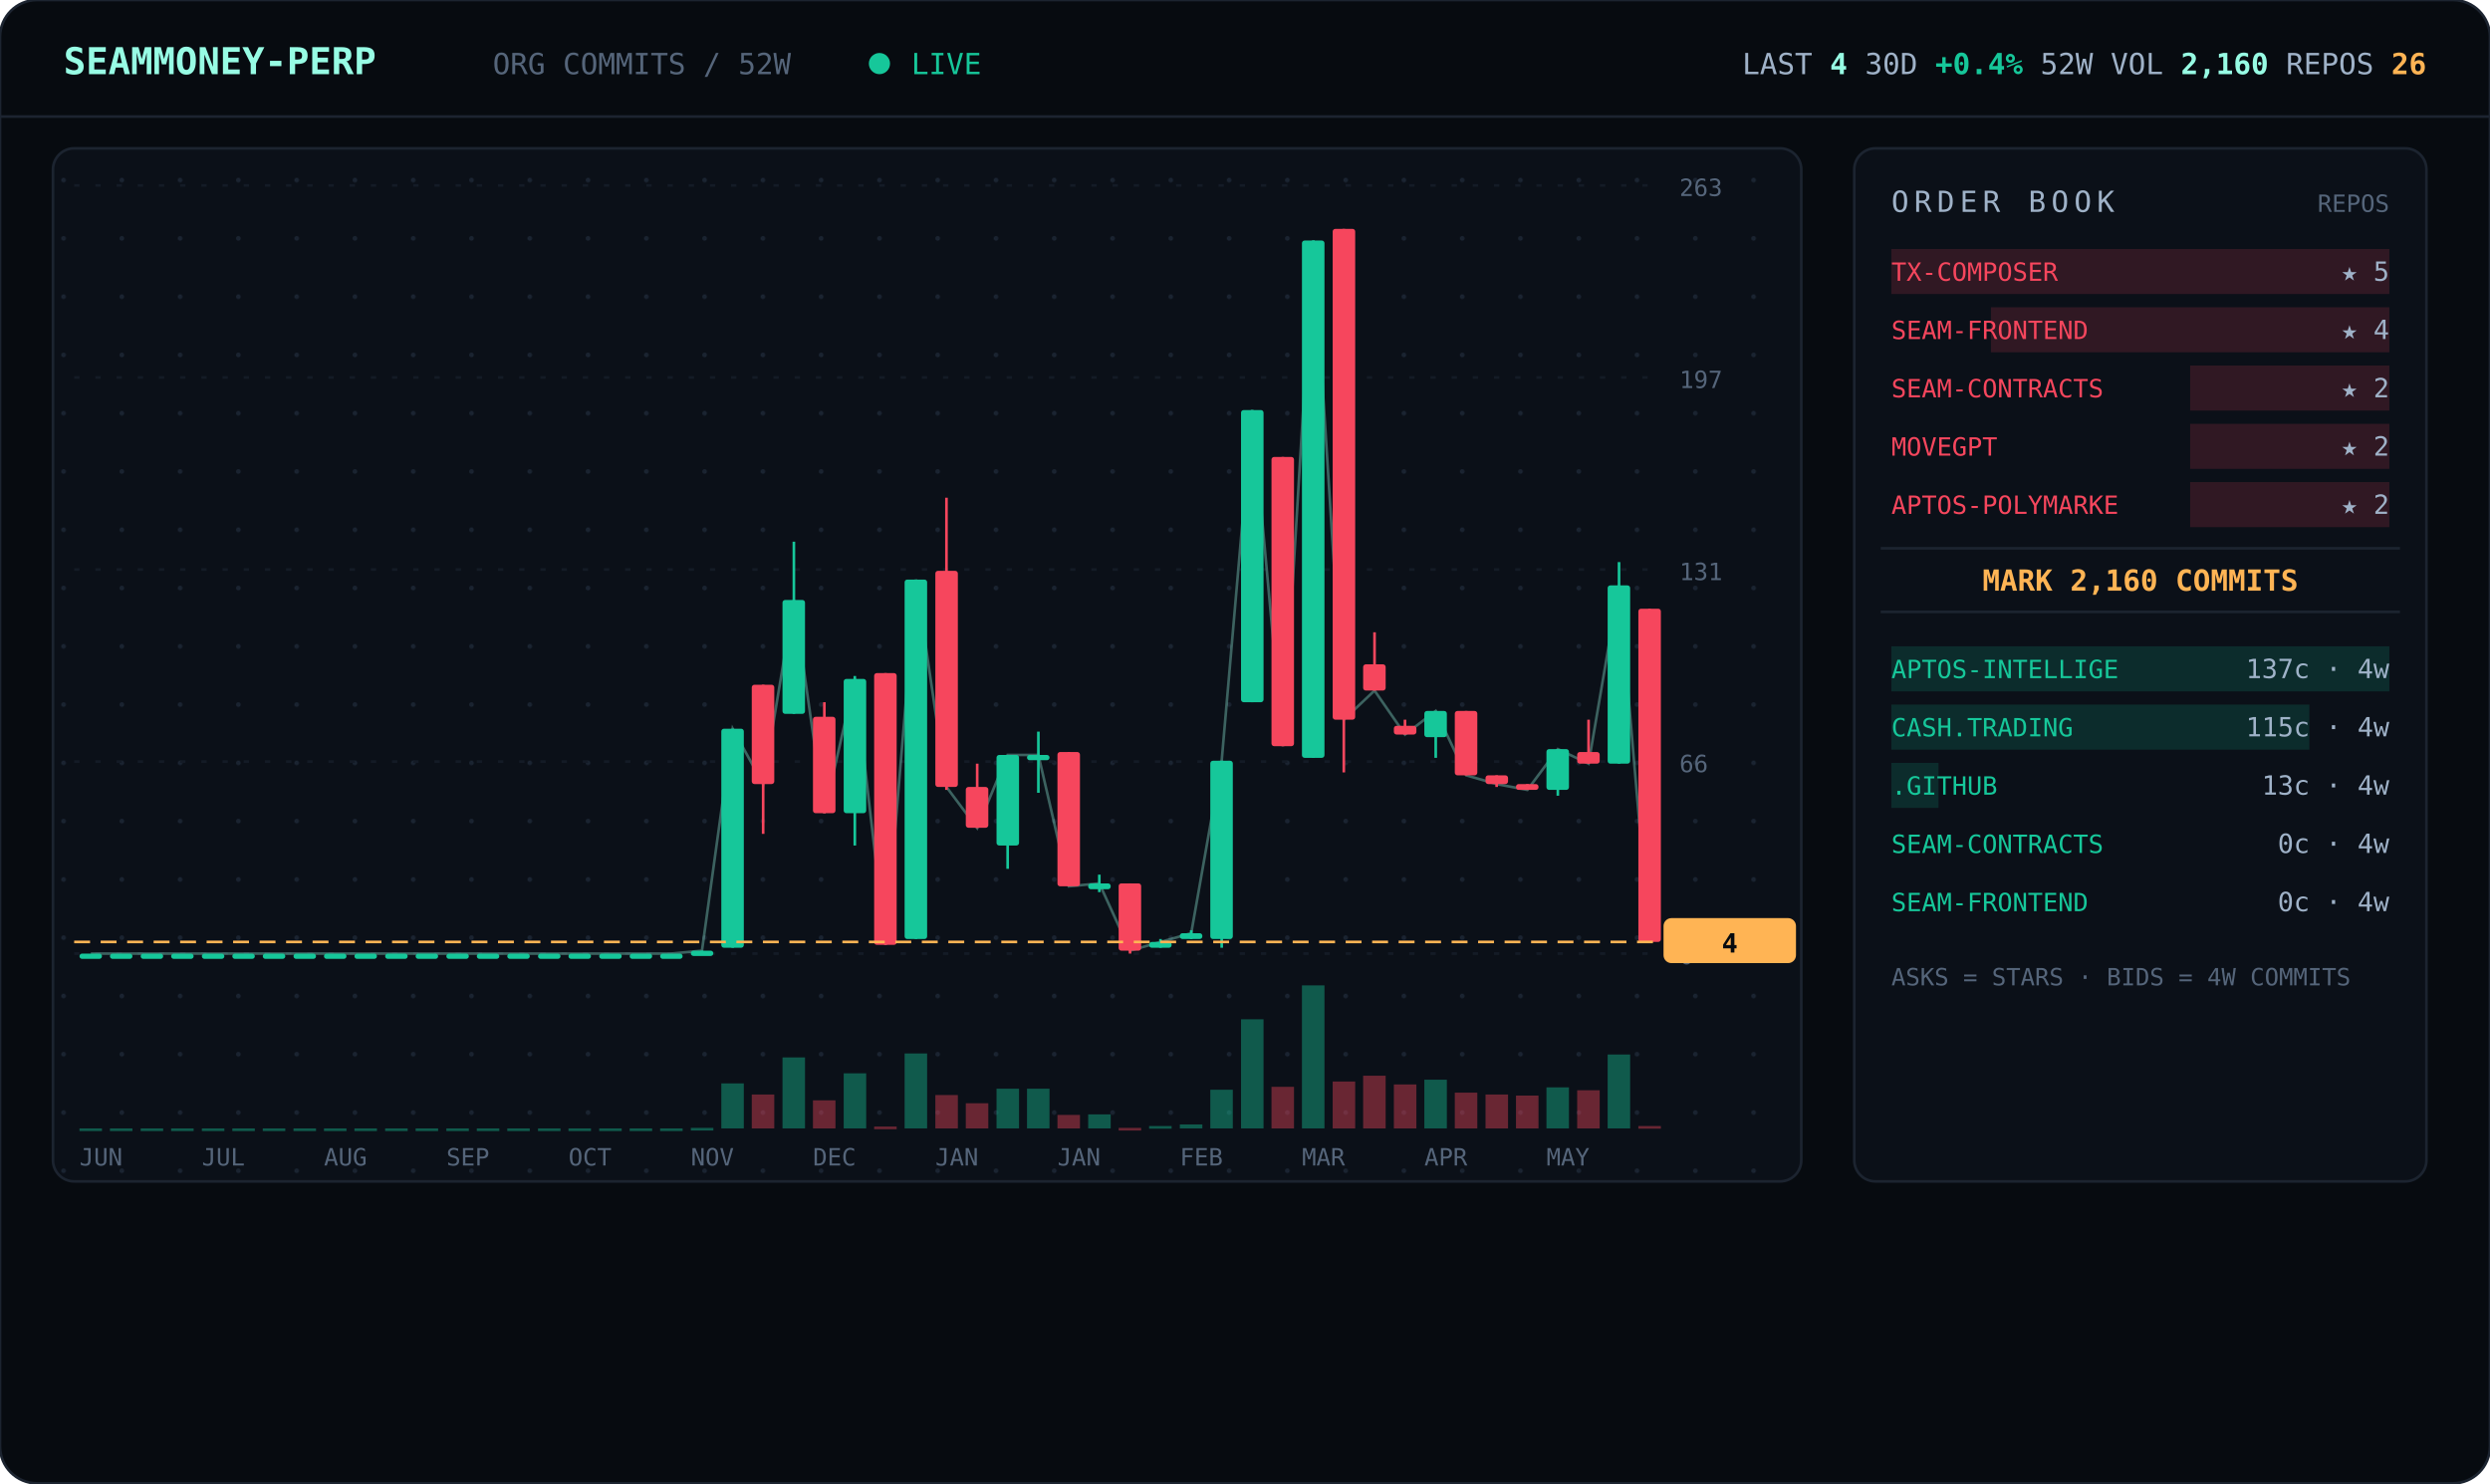
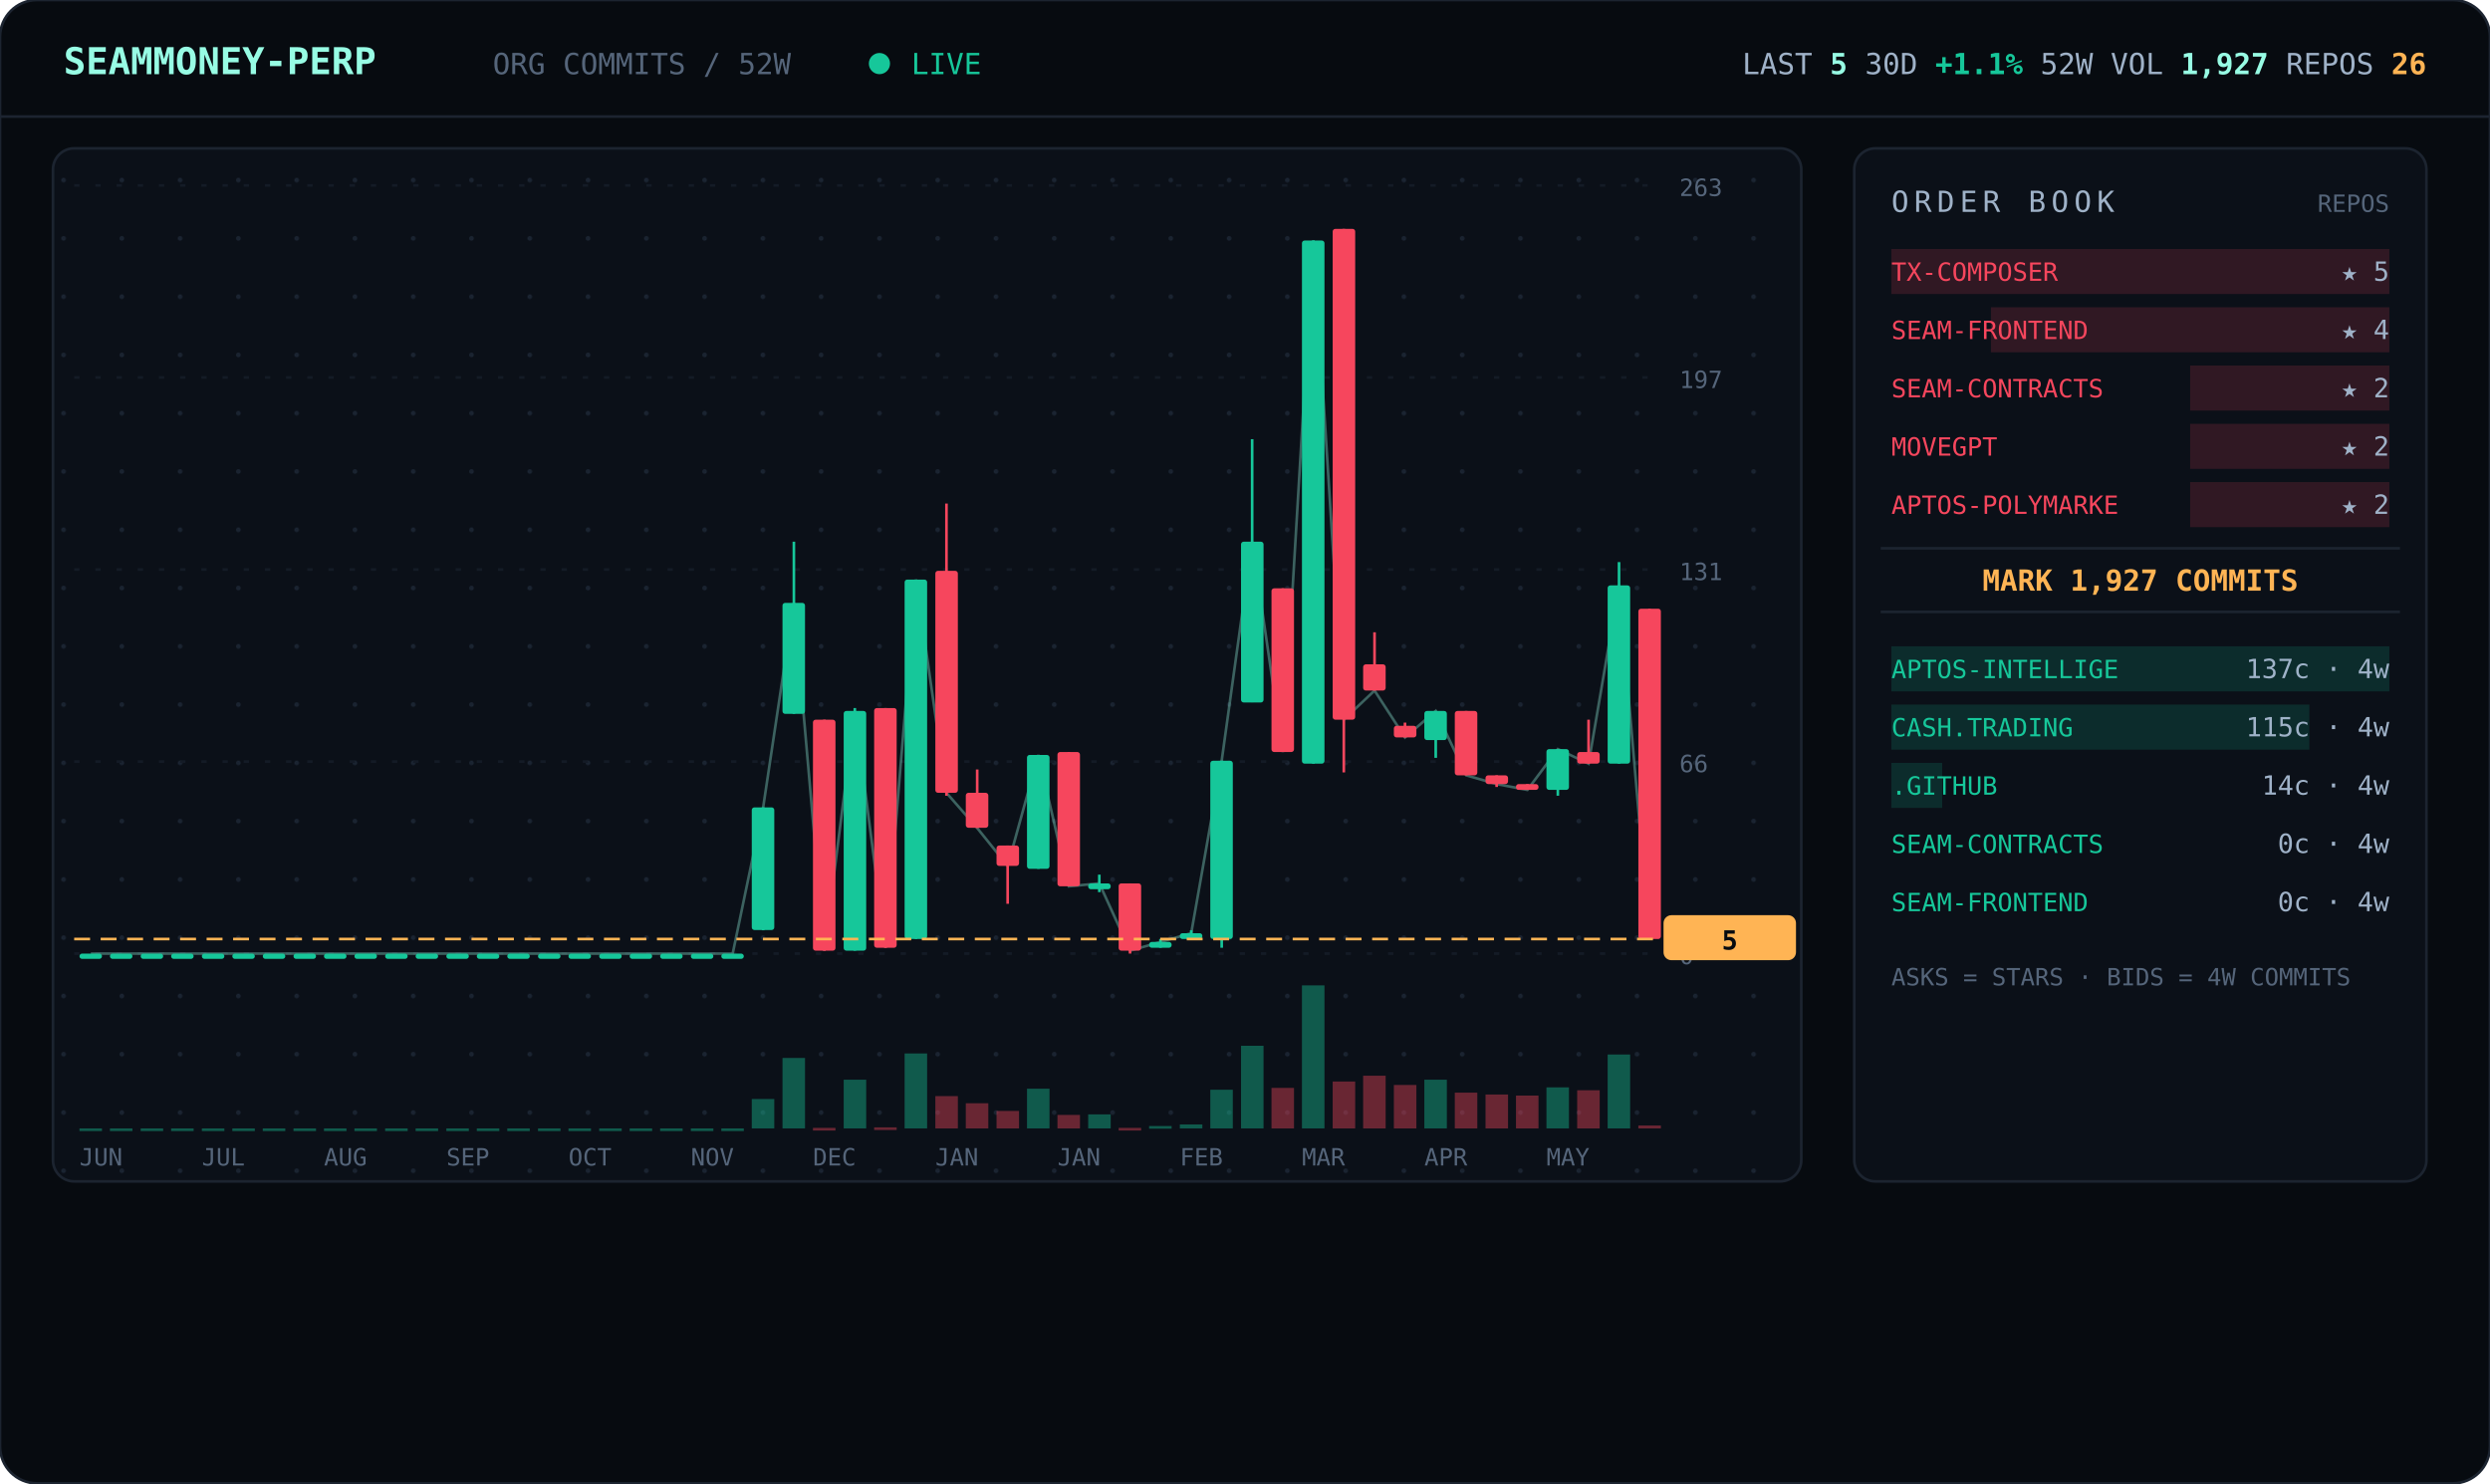
<svg xmlns="http://www.w3.org/2000/svg" viewBox="0 0 940 560" width="940" font-family="ui-monospace,'JetBrains Mono','SF Mono',Menlo,Consolas,monospace">
  <defs>
    <pattern id="dots" width="22" height="22" patternUnits="userSpaceOnUse">
      <circle cx="2" cy="2" r="0.9" fill="#1a2330" />
    </pattern>
  </defs>
  <rect width="940" height="560" rx="14" fill="#070b10" stroke="#1c2430" />
  <line x1="0" y1="44" x2="940" y2="44" stroke="#1c2430" />
  <text x="24" y="28" font-size="14" font-weight="700" fill="#97fce4">SEAMMONEY-PERP</text>
  <text x="186" y="28" font-size="11" fill="#55657a">ORG COMMITS / 52W</text>
  <circle cx="332" cy="24" r="4" fill="#16c79a">
    <animate attributeName="opacity" values="1;0.2;1" dur="2s" repeatCount="indefinite" />
  </circle>
  <text x="344" y="28" font-size="11" fill="#16c79a">LIVE</text>
-   <text x="916" y="28" text-anchor="end" font-size="11" fill="#9fb2c8">LAST <tspan fill="#97fce4" font-weight="700">4</tspan>   30D <tspan fill="#16c79a" font-weight="700">+0.4%</tspan>   52W VOL <tspan fill="#97fce4" font-weight="700">2,160</tspan>   REPOS <tspan fill="#ffb454" font-weight="700">26</tspan>
+   <text x="916" y="28" text-anchor="end" font-size="11" fill="#9fb2c8">LAST <tspan fill="#97fce4" font-weight="700">5</tspan>   30D <tspan fill="#16c79a" font-weight="700">+1.1%</tspan>   52W VOL <tspan fill="#97fce4" font-weight="700">1,927</tspan>   REPOS <tspan fill="#ffb454" font-weight="700">26</tspan>
  </text>
  <rect x="20" y="56" width="660" height="390" rx="8" fill="#0b1018" stroke="#1c2430" />
  <rect x="20" y="56" width="660" height="390" rx="8" fill="url(#dots)" />
  <line x1="28" y1="360.0" x2="624" y2="360.0" stroke="#141b26" stroke-dasharray="2 6" />
  <text x="634" y="364.0" font-size="9" fill="#55657a">0</text>
  <line x1="28" y1="287.5" x2="624" y2="287.5" stroke="#141b26" stroke-dasharray="2 6" />
  <text x="634" y="291.5" font-size="9" fill="#55657a">66</text>
  <line x1="28" y1="215.0" x2="624" y2="215.0" stroke="#141b26" stroke-dasharray="2 6" />
  <text x="634" y="219.0" font-size="9" fill="#55657a">131</text>
  <line x1="28" y1="142.5" x2="624" y2="142.5" stroke="#141b26" stroke-dasharray="2 6" />
  <text x="634" y="146.5" font-size="9" fill="#55657a">197</text>
  <line x1="28" y1="70.0" x2="624" y2="70.0" stroke="#141b26" stroke-dasharray="2 6" />
  <text x="634" y="74.0" font-size="9" fill="#55657a">263</text>
-   <polyline points="34.3,360.0 45.8,360.0 57.3,360.0 68.9,360.0 80.4,360.0 92.0,360.0 103.5,360.0 115.0,360.0 126.6,360.0 138.1,360.0 149.7,360.0 161.2,360.0 172.7,360.0 184.3,360.0 195.8,360.0 207.3,360.0 218.9,360.0 230.4,360.0 242.0,360.0 253.5,360.0 265.0,358.9 276.6,275.1 288.1,296.0 299.7,226.5 311.2,307.0 322.7,256.3 334.3,356.7 345.8,218.8 357.3,297.1 368.9,312.6 380.4,285.0 392.0,285.0 403.5,334.6 415.0,333.5 426.6,358.9 438.1,355.6 449.7,352.3 461.2,287.2 472.7,154.8 484.3,281.7 495.8,90.8 507.3,271.7 518.9,260.7 530.4,277.3 542.0,268.4 553.5,292.7 565.0,296.0 576.6,298.2 588.1,282.8 599.7,288.3 611.2,221.0 622.7,355.6" fill="none" stroke="#97fce4" stroke-width="1" opacity="0.35" />
+   <polyline points="34.3,360.0 45.8,360.0 57.3,360.0 68.9,360.0 80.4,360.0 92.0,360.0 103.5,360.0 115.0,360.0 126.6,360.0 138.1,360.0 149.7,360.0 161.2,360.0 172.7,360.0 184.3,360.0 195.8,360.0 207.3,360.0 218.9,360.0 230.4,360.0 242.0,360.0 253.5,360.0 265.0,360.0 276.6,360.0 288.1,304.8 299.7,227.6 311.2,358.9 322.7,268.4 334.3,357.8 345.8,218.8 357.3,299.3 368.9,312.6 380.4,326.9 392.0,285.0 403.5,334.6 415.0,333.5 426.6,358.9 438.1,355.6 449.7,352.3 461.2,287.2 472.7,204.5 484.3,283.9 495.8,90.8 507.3,271.7 518.9,260.7 530.4,278.4 542.0,268.4 553.5,292.7 565.0,296.0 576.6,298.2 588.1,282.8 599.7,288.3 611.2,221.0 622.7,354.5" fill="none" stroke="#97fce4" stroke-width="1" opacity="0.35" />
  <line x1="34.3" y1="360.0" x2="34.3" y2="360.0" stroke="#16c79a" />
  <rect x="30.0" y="360.0" width="8.5" height="2.0" rx="1" fill="#16c79a" />
  <rect x="30.0" y="426.0" width="8.5" height="1.0" fill="#16c79a" opacity="0.4" />
  <line x1="45.8" y1="360.0" x2="45.8" y2="360.0" stroke="#16c79a" />
  <rect x="41.5" y="360.0" width="8.5" height="2.0" rx="1" fill="#16c79a" />
  <rect x="41.5" y="426.0" width="8.5" height="1.0" fill="#16c79a" opacity="0.4" />
  <line x1="57.3" y1="360.0" x2="57.3" y2="360.0" stroke="#16c79a" />
  <rect x="53.1" y="360.0" width="8.5" height="2.0" rx="1" fill="#16c79a" />
  <rect x="53.1" y="426.0" width="8.5" height="1.0" fill="#16c79a" opacity="0.4" />
  <line x1="68.9" y1="360.0" x2="68.9" y2="360.0" stroke="#16c79a" />
  <rect x="64.6" y="360.0" width="8.5" height="2.0" rx="1" fill="#16c79a" />
  <rect x="64.6" y="426.0" width="8.5" height="1.0" fill="#16c79a" opacity="0.4" />
  <line x1="80.4" y1="360.0" x2="80.4" y2="360.0" stroke="#16c79a" />
  <rect x="76.2" y="360.0" width="8.5" height="2.0" rx="1" fill="#16c79a" />
  <rect x="76.2" y="426.0" width="8.5" height="1.0" fill="#16c79a" opacity="0.4" />
  <line x1="92.0" y1="360.0" x2="92.0" y2="360.0" stroke="#16c79a" />
  <rect x="87.7" y="360.0" width="8.5" height="2.0" rx="1" fill="#16c79a" />
  <rect x="87.7" y="426.0" width="8.5" height="1.0" fill="#16c79a" opacity="0.4" />
  <line x1="103.5" y1="360.0" x2="103.5" y2="360.0" stroke="#16c79a" />
  <rect x="99.2" y="360.0" width="8.5" height="2.0" rx="1" fill="#16c79a" />
  <rect x="99.2" y="426.0" width="8.5" height="1.0" fill="#16c79a" opacity="0.4" />
  <line x1="115.0" y1="360.0" x2="115.0" y2="360.0" stroke="#16c79a" />
  <rect x="110.8" y="360.0" width="8.5" height="2.0" rx="1" fill="#16c79a" />
  <rect x="110.8" y="426.0" width="8.5" height="1.0" fill="#16c79a" opacity="0.4" />
  <line x1="126.6" y1="360.0" x2="126.6" y2="360.0" stroke="#16c79a" />
  <rect x="122.3" y="360.0" width="8.5" height="2.0" rx="1" fill="#16c79a" />
  <rect x="122.3" y="426.0" width="8.5" height="1.0" fill="#16c79a" opacity="0.4" />
  <line x1="138.1" y1="360.0" x2="138.1" y2="360.0" stroke="#16c79a" />
  <rect x="133.8" y="360.0" width="8.5" height="2.0" rx="1" fill="#16c79a" />
  <rect x="133.8" y="426.0" width="8.5" height="1.0" fill="#16c79a" opacity="0.4" />
  <line x1="149.7" y1="360.0" x2="149.7" y2="360.0" stroke="#16c79a" />
  <rect x="145.4" y="360.0" width="8.5" height="2.0" rx="1" fill="#16c79a" />
  <rect x="145.4" y="426.0" width="8.5" height="1.0" fill="#16c79a" opacity="0.4" />
  <line x1="161.2" y1="360.0" x2="161.2" y2="360.0" stroke="#16c79a" />
  <rect x="156.9" y="360.0" width="8.5" height="2.0" rx="1" fill="#16c79a" />
  <rect x="156.9" y="426.0" width="8.5" height="1.0" fill="#16c79a" opacity="0.4" />
  <line x1="172.7" y1="360.0" x2="172.7" y2="360.0" stroke="#16c79a" />
  <rect x="168.5" y="360.0" width="8.5" height="2.0" rx="1" fill="#16c79a" />
  <rect x="168.5" y="426.0" width="8.5" height="1.0" fill="#16c79a" opacity="0.4" />
  <line x1="184.3" y1="360.0" x2="184.3" y2="360.0" stroke="#16c79a" />
  <rect x="180.0" y="360.0" width="8.5" height="2.0" rx="1" fill="#16c79a" />
  <rect x="180.0" y="426.0" width="8.5" height="1.0" fill="#16c79a" opacity="0.4" />
  <line x1="195.8" y1="360.0" x2="195.8" y2="360.0" stroke="#16c79a" />
  <rect x="191.5" y="360.0" width="8.5" height="2.0" rx="1" fill="#16c79a" />
  <rect x="191.5" y="426.0" width="8.5" height="1.0" fill="#16c79a" opacity="0.4" />
  <line x1="207.3" y1="360.0" x2="207.3" y2="360.0" stroke="#16c79a" />
  <rect x="203.1" y="360.0" width="8.5" height="2.0" rx="1" fill="#16c79a" />
  <rect x="203.1" y="426.0" width="8.5" height="1.0" fill="#16c79a" opacity="0.4" />
  <line x1="218.9" y1="360.0" x2="218.9" y2="360.0" stroke="#16c79a" />
  <rect x="214.6" y="360.0" width="8.5" height="2.0" rx="1" fill="#16c79a" />
  <rect x="214.6" y="426.0" width="8.5" height="1.0" fill="#16c79a" opacity="0.4" />
  <line x1="230.4" y1="360.0" x2="230.4" y2="360.0" stroke="#16c79a" />
  <rect x="226.2" y="360.0" width="8.5" height="2.0" rx="1" fill="#16c79a" />
  <rect x="226.2" y="426.0" width="8.5" height="1.0" fill="#16c79a" opacity="0.4" />
  <line x1="242.0" y1="360.0" x2="242.0" y2="360.0" stroke="#16c79a" />
  <rect x="237.7" y="360.0" width="8.5" height="2.0" rx="1" fill="#16c79a" />
  <rect x="237.7" y="426.0" width="8.5" height="1.0" fill="#16c79a" opacity="0.4" />
  <line x1="253.5" y1="360.0" x2="253.5" y2="360.0" stroke="#16c79a" />
  <rect x="249.2" y="360.0" width="8.5" height="2.0" rx="1" fill="#16c79a" />
  <rect x="249.2" y="426.0" width="8.5" height="1.0" fill="#16c79a" opacity="0.4" />
-   <line x1="265.0" y1="358.9" x2="265.0" y2="360.0" stroke="#16c79a" />
-   <rect x="260.8" y="358.9" width="8.5" height="2.0" rx="1" fill="#16c79a" />
-   <rect x="260.8" y="425.8" width="8.5" height="1.0" fill="#16c79a" opacity="0.4" />
-   <line x1="276.6" y1="275.1" x2="276.6" y2="357.8" stroke="#16c79a" />
-   <rect x="272.3" y="275.1" width="8.5" height="82.7" rx="1" fill="#16c79a" />
-   <rect x="272.3" y="409.0" width="8.5" height="17.0" fill="#16c79a" opacity="0.4" />
-   <line x1="288.1" y1="258.5" x2="288.1" y2="314.8" stroke="#f6465d" />
-   <rect x="283.8" y="258.5" width="8.5" height="37.5" rx="1" fill="#f6465d" />
-   <rect x="283.8" y="413.2" width="8.5" height="12.8" fill="#f6465d" opacity="0.4" />
+   <line x1="265.0" y1="360.0" x2="265.0" y2="360.0" stroke="#16c79a" />
+   <rect x="260.8" y="360.0" width="8.5" height="2.0" rx="1" fill="#16c79a" />
+   <rect x="260.8" y="426.0" width="8.5" height="1.0" fill="#16c79a" opacity="0.4" />
+   <line x1="276.6" y1="360.0" x2="276.6" y2="360.0" stroke="#16c79a" />
+   <rect x="272.3" y="360.0" width="8.5" height="2.0" rx="1" fill="#16c79a" />
+   <rect x="272.3" y="426.0" width="8.5" height="1.0" fill="#16c79a" opacity="0.4" />
+   <line x1="288.1" y1="304.8" x2="288.1" y2="351.2" stroke="#16c79a" />
+   <rect x="283.8" y="304.8" width="8.5" height="46.3" rx="1" fill="#16c79a" />
+   <rect x="283.8" y="414.9" width="8.5" height="11.1" fill="#16c79a" opacity="0.4" />
  <line x1="299.7" y1="204.5" x2="299.7" y2="269.5" stroke="#16c79a" />
-   <rect x="295.4" y="226.5" width="8.5" height="43.0" rx="1" fill="#16c79a" />
-   <rect x="295.4" y="399.2" width="8.5" height="26.8" fill="#16c79a" opacity="0.4" />
-   <line x1="311.2" y1="265.1" x2="311.2" y2="307.0" stroke="#f6465d" />
-   <rect x="306.9" y="270.6" width="8.5" height="36.4" rx="1" fill="#f6465d" />
-   <rect x="306.9" y="415.4" width="8.5" height="10.6" fill="#f6465d" opacity="0.4" />
-   <line x1="322.7" y1="255.2" x2="322.7" y2="319.2" stroke="#16c79a" />
-   <rect x="318.5" y="256.3" width="8.5" height="50.7" rx="1" fill="#16c79a" />
-   <rect x="318.5" y="405.2" width="8.5" height="20.8" fill="#16c79a" opacity="0.4" />
-   <line x1="334.3" y1="254.1" x2="334.3" y2="356.7" stroke="#f6465d" />
-   <rect x="330.0" y="254.1" width="8.5" height="102.6" rx="1" fill="#f6465d" />
-   <rect x="330.0" y="425.3" width="8.5" height="1.0" fill="#f6465d" opacity="0.4" />
+   <rect x="295.4" y="227.6" width="8.5" height="41.9" rx="1" fill="#16c79a" />
+   <rect x="295.4" y="399.4" width="8.5" height="26.6" fill="#16c79a" opacity="0.4" />
+   <line x1="311.2" y1="271.7" x2="311.2" y2="358.9" stroke="#f6465d" />
+   <rect x="306.9" y="271.7" width="8.5" height="87.2" rx="1" fill="#f6465d" />
+   <rect x="306.9" y="425.8" width="8.5" height="1.0" fill="#f6465d" opacity="0.4" />
+   <line x1="322.7" y1="267.3" x2="322.7" y2="358.9" stroke="#16c79a" />
+   <rect x="318.5" y="268.4" width="8.5" height="90.5" rx="1" fill="#16c79a" />
+   <rect x="318.5" y="407.6" width="8.5" height="18.4" fill="#16c79a" opacity="0.4" />
+   <line x1="334.3" y1="267.3" x2="334.3" y2="357.8" stroke="#f6465d" />
+   <rect x="330.0" y="267.3" width="8.5" height="90.5" rx="1" fill="#f6465d" />
+   <rect x="330.0" y="425.6" width="8.5" height="1.0" fill="#f6465d" opacity="0.4" />
  <line x1="345.8" y1="218.8" x2="345.8" y2="354.5" stroke="#16c79a" />
  <rect x="341.5" y="218.8" width="8.5" height="135.7" rx="1" fill="#16c79a" />
  <rect x="341.5" y="397.7" width="8.5" height="28.3" fill="#16c79a" opacity="0.4" />
-   <line x1="357.3" y1="187.9" x2="357.3" y2="298.2" stroke="#f6465d" />
-   <rect x="353.1" y="215.5" width="8.5" height="81.6" rx="1" fill="#f6465d" />
-   <rect x="353.1" y="413.4" width="8.5" height="12.6" fill="#f6465d" opacity="0.4" />
-   <line x1="368.9" y1="288.3" x2="368.9" y2="312.6" stroke="#f6465d" />
-   <rect x="364.6" y="297.1" width="8.5" height="15.4" rx="1" fill="#f6465d" />
+   <line x1="357.3" y1="190.1" x2="357.3" y2="300.4" stroke="#f6465d" />
+   <rect x="353.1" y="215.5" width="8.5" height="83.8" rx="1" fill="#f6465d" />
+   <rect x="353.1" y="413.8" width="8.5" height="12.2" fill="#f6465d" opacity="0.4" />
+   <line x1="368.9" y1="290.5" x2="368.9" y2="312.6" stroke="#f6465d" />
+   <rect x="364.6" y="299.3" width="8.5" height="13.2" rx="1" fill="#f6465d" />
  <rect x="364.6" y="416.5" width="8.5" height="9.5" fill="#f6465d" opacity="0.4" />
-   <line x1="380.4" y1="285.0" x2="380.4" y2="328.0" stroke="#16c79a" />
-   <rect x="376.2" y="285.0" width="8.5" height="34.2" rx="1" fill="#16c79a" />
-   <rect x="376.2" y="411.0" width="8.5" height="15.0" fill="#16c79a" opacity="0.4" />
-   <line x1="392.0" y1="276.2" x2="392.0" y2="299.3" stroke="#16c79a" />
-   <rect x="387.7" y="285.0" width="8.5" height="2.0" rx="1" fill="#16c79a" />
+   <line x1="380.4" y1="319.2" x2="380.4" y2="341.2" stroke="#f6465d" />
+   <rect x="376.2" y="319.2" width="8.5" height="7.7" rx="1" fill="#f6465d" />
+   <rect x="376.2" y="419.4" width="8.5" height="6.6" fill="#f6465d" opacity="0.4" />
+   <line x1="392.0" y1="285.0" x2="392.0" y2="328.0" stroke="#16c79a" />
+   <rect x="387.7" y="285.0" width="8.5" height="43.0" rx="1" fill="#16c79a" />
  <rect x="387.7" y="411.0" width="8.5" height="15.0" fill="#16c79a" opacity="0.4" />
  <line x1="403.5" y1="283.9" x2="403.5" y2="334.6" stroke="#f6465d" />
  <rect x="399.2" y="283.9" width="8.5" height="50.7" rx="1" fill="#f6465d" />
  <rect x="399.2" y="420.9" width="8.5" height="5.1" fill="#f6465d" opacity="0.4" />
  <line x1="415.0" y1="330.2" x2="415.0" y2="336.8" stroke="#16c79a" />
  <rect x="410.8" y="333.5" width="8.5" height="2.2" rx="1" fill="#16c79a" />
  <rect x="410.8" y="420.7" width="8.5" height="5.3" fill="#16c79a" opacity="0.4" />
  <line x1="426.6" y1="333.5" x2="426.6" y2="360.0" stroke="#f6465d" />
  <rect x="422.3" y="333.5" width="8.5" height="25.4" rx="1" fill="#f6465d" />
  <rect x="422.3" y="425.8" width="8.5" height="1.0" fill="#f6465d" opacity="0.4" />
  <line x1="438.1" y1="354.5" x2="438.1" y2="357.8" stroke="#16c79a" />
  <rect x="433.8" y="355.6" width="8.5" height="2.2" rx="1" fill="#16c79a" />
  <rect x="433.8" y="425.1" width="8.5" height="1.0" fill="#16c79a" opacity="0.4" />
  <line x1="449.7" y1="351.2" x2="449.7" y2="354.5" stroke="#16c79a" />
  <rect x="445.4" y="352.3" width="8.5" height="2.2" rx="1" fill="#16c79a" />
  <rect x="445.4" y="424.5" width="8.5" height="1.5" fill="#16c79a" opacity="0.4" />
  <line x1="461.2" y1="287.2" x2="461.2" y2="357.8" stroke="#16c79a" />
  <rect x="456.9" y="287.2" width="8.5" height="67.3" rx="1" fill="#16c79a" />
  <rect x="456.9" y="411.4" width="8.5" height="14.6" fill="#16c79a" opacity="0.4" />
-   <line x1="472.7" y1="154.8" x2="472.7" y2="265.1" stroke="#16c79a" />
-   <rect x="468.5" y="154.8" width="8.5" height="110.3" rx="1" fill="#16c79a" />
-   <rect x="468.5" y="384.8" width="8.5" height="41.2" fill="#16c79a" opacity="0.4" />
-   <line x1="484.3" y1="172.5" x2="484.3" y2="281.7" stroke="#f6465d" />
-   <rect x="480.0" y="172.5" width="8.5" height="109.2" rx="1" fill="#f6465d" />
-   <rect x="480.0" y="410.3" width="8.5" height="15.7" fill="#f6465d" opacity="0.4" />
-   <line x1="495.8" y1="90.8" x2="495.8" y2="286.1" stroke="#16c79a" />
-   <rect x="491.5" y="90.8" width="8.5" height="195.3" rx="1" fill="#16c79a" />
+   <line x1="472.7" y1="165.8" x2="472.7" y2="265.1" stroke="#16c79a" />
+   <rect x="468.5" y="204.5" width="8.5" height="60.7" rx="1" fill="#16c79a" />
+   <rect x="468.5" y="394.8" width="8.5" height="31.2" fill="#16c79a" opacity="0.4" />
+   <line x1="484.3" y1="222.1" x2="484.3" y2="283.9" stroke="#f6465d" />
+   <rect x="480.0" y="222.1" width="8.5" height="61.8" rx="1" fill="#f6465d" />
+   <rect x="480.0" y="410.7" width="8.5" height="15.3" fill="#f6465d" opacity="0.4" />
+   <line x1="495.8" y1="90.8" x2="495.8" y2="288.3" stroke="#16c79a" />
+   <rect x="491.5" y="90.8" width="8.5" height="197.5" rx="1" fill="#16c79a" />
  <rect x="491.5" y="372.0" width="8.5" height="54.0" fill="#16c79a" opacity="0.4" />
  <line x1="507.3" y1="86.4" x2="507.3" y2="291.6" stroke="#f6465d" />
  <rect x="503.1" y="86.4" width="8.5" height="185.3" rx="1" fill="#f6465d" />
  <rect x="503.1" y="408.3" width="8.5" height="17.7" fill="#f6465d" opacity="0.4" />
  <line x1="518.9" y1="238.7" x2="518.9" y2="260.7" stroke="#f6465d" />
  <rect x="514.6" y="250.8" width="8.5" height="9.9" rx="1" fill="#f6465d" />
  <rect x="514.6" y="406.1" width="8.5" height="19.9" fill="#f6465d" opacity="0.4" />
-   <line x1="530.4" y1="271.7" x2="530.4" y2="277.3" stroke="#f6465d" />
-   <rect x="526.2" y="274.0" width="8.5" height="3.3" rx="1" fill="#f6465d" />
-   <rect x="526.2" y="409.4" width="8.5" height="16.6" fill="#f6465d" opacity="0.4" />
+   <line x1="530.4" y1="272.8" x2="530.4" y2="278.4" stroke="#f6465d" />
+   <rect x="526.2" y="274.0" width="8.5" height="4.4" rx="1" fill="#f6465d" />
+   <rect x="526.2" y="409.6" width="8.5" height="16.4" fill="#f6465d" opacity="0.4" />
  <line x1="542.0" y1="268.4" x2="542.0" y2="286.1" stroke="#16c79a" />
-   <rect x="537.7" y="268.4" width="8.5" height="9.9" rx="1" fill="#16c79a" />
+   <rect x="537.7" y="268.4" width="8.5" height="11.0" rx="1" fill="#16c79a" />
  <rect x="537.7" y="407.6" width="8.5" height="18.4" fill="#16c79a" opacity="0.4" />
  <line x1="553.5" y1="268.4" x2="553.5" y2="292.7" stroke="#f6465d" />
  <rect x="549.2" y="268.4" width="8.5" height="24.3" rx="1" fill="#f6465d" />
  <rect x="549.2" y="412.5" width="8.5" height="13.5" fill="#f6465d" opacity="0.4" />
  <line x1="565.0" y1="292.7" x2="565.0" y2="297.1" stroke="#f6465d" />
  <rect x="560.8" y="292.7" width="8.5" height="3.3" rx="1" fill="#f6465d" />
  <rect x="560.8" y="413.2" width="8.5" height="12.8" fill="#f6465d" opacity="0.4" />
  <line x1="576.6" y1="296.0" x2="576.6" y2="298.2" stroke="#f6465d" />
  <rect x="572.3" y="296.0" width="8.5" height="2.2" rx="1" fill="#f6465d" />
  <rect x="572.3" y="413.6" width="8.5" height="12.4" fill="#f6465d" opacity="0.4" />
  <line x1="588.1" y1="282.8" x2="588.1" y2="300.4" stroke="#16c79a" />
  <rect x="583.8" y="282.8" width="8.5" height="15.4" rx="1" fill="#16c79a" />
  <rect x="583.8" y="410.5" width="8.5" height="15.5" fill="#16c79a" opacity="0.4" />
  <line x1="599.7" y1="271.7" x2="599.7" y2="288.3" stroke="#f6465d" />
  <rect x="595.4" y="283.9" width="8.5" height="4.4" rx="1" fill="#f6465d" />
  <rect x="595.4" y="411.6" width="8.5" height="14.4" fill="#f6465d" opacity="0.4" />
  <line x1="611.2" y1="212.2" x2="611.2" y2="288.3" stroke="#16c79a" />
  <rect x="606.9" y="221.0" width="8.5" height="67.3" rx="1" fill="#16c79a" />
  <rect x="606.9" y="398.1" width="8.5" height="27.9" fill="#16c79a" opacity="0.4" />
-   <line x1="622.7" y1="229.8" x2="622.7" y2="355.6" stroke="#f6465d" />
-   <rect x="618.5" y="229.8" width="8.5" height="125.8" rx="1" fill="#f6465d" />
-   <rect x="618.5" y="425.1" width="8.5" height="1.0" fill="#f6465d" opacity="0.4" />
-   <line x1="28" y1="355.6" x2="624" y2="355.6" stroke="#ffb454" stroke-dasharray="6 4" />
-   <rect x="628" y="346.6" width="50" height="17" rx="3" fill="#ffb454" />
-   <text x="653" y="359.6" text-anchor="middle" font-size="10" font-weight="700" fill="#070b10">4</text>
+   <line x1="622.7" y1="229.8" x2="622.7" y2="354.5" stroke="#f6465d" />
+   <rect x="618.5" y="229.8" width="8.5" height="124.7" rx="1" fill="#f6465d" />
+   <rect x="618.5" y="424.9" width="8.5" height="1.1" fill="#f6465d" opacity="0.4" />
+   <line x1="28" y1="354.5" x2="624" y2="354.5" stroke="#ffb454" stroke-dasharray="6 4" />
+   <rect x="628" y="345.5" width="50" height="17" rx="3" fill="#ffb454" />
+   <text x="653" y="358.5" text-anchor="middle" font-size="10" font-weight="700" fill="#070b10">5</text>
  <text x="30.0" y="440" font-size="9" fill="#55657a">JUN</text>
  <text x="76.2" y="440" font-size="9" fill="#55657a">JUL</text>
  <text x="122.3" y="440" font-size="9" fill="#55657a">AUG</text>
  <text x="168.5" y="440" font-size="9" fill="#55657a">SEP</text>
  <text x="214.6" y="440" font-size="9" fill="#55657a">OCT</text>
  <text x="260.8" y="440" font-size="9" fill="#55657a">NOV</text>
  <text x="306.9" y="440" font-size="9" fill="#55657a">DEC</text>
  <text x="353.1" y="440" font-size="9" fill="#55657a">JAN</text>
  <text x="399.2" y="440" font-size="9" fill="#55657a">JAN</text>
  <text x="445.4" y="440" font-size="9" fill="#55657a">FEB</text>
  <text x="491.5" y="440" font-size="9" fill="#55657a">MAR</text>
  <text x="537.7" y="440" font-size="9" fill="#55657a">APR</text>
  <text x="583.8" y="440" font-size="9" fill="#55657a">MAY</text>
  <rect x="700" y="56" width="216" height="390" rx="8" fill="#0b1018" stroke="#1c2430" />
  <text x="714" y="80" font-size="11" letter-spacing="2" fill="#9fb2c8">ORDER BOOK</text>
  <text x="902" y="80" text-anchor="end" font-size="9" fill="#55657a">REPOS</text>
  <rect x="714.0" y="94" width="188.0" height="17" fill="#f6465d" opacity="0.16" />
  <text x="714" y="106" font-size="9.5" fill="#f6465d">TX-COMPOSER</text>
  <text x="902" y="106" text-anchor="end" font-size="10" fill="#9fb2c8">★ 5</text>
  <rect x="751.6" y="116" width="150.4" height="17" fill="#f6465d" opacity="0.16" />
  <text x="714" y="128" font-size="9.5" fill="#f6465d">SEAM-FRONTEND</text>
  <text x="902" y="128" text-anchor="end" font-size="10" fill="#9fb2c8">★ 4</text>
  <rect x="826.8" y="138" width="75.2" height="17" fill="#f6465d" opacity="0.16" />
  <text x="714" y="150" font-size="9.5" fill="#f6465d">SEAM-CONTRACTS</text>
  <text x="902" y="150" text-anchor="end" font-size="10" fill="#9fb2c8">★ 2</text>
  <rect x="826.8" y="160" width="75.2" height="17" fill="#f6465d" opacity="0.16" />
  <text x="714" y="172" font-size="9.5" fill="#f6465d">MOVEGPT</text>
  <text x="902" y="172" text-anchor="end" font-size="10" fill="#9fb2c8">★ 2</text>
  <rect x="826.8" y="182" width="75.2" height="17" fill="#f6465d" opacity="0.16" />
  <text x="714" y="194" font-size="9.5" fill="#f6465d">APTOS-POLYMARKE</text>
  <text x="902" y="194" text-anchor="end" font-size="10" fill="#9fb2c8">★ 2</text>
  <line x1="710" y1="207" x2="906" y2="207" stroke="#1c2430" />
-   <text x="808.0" y="223" text-anchor="middle" font-size="11" font-weight="700" fill="#ffb454">MARK 2,160 COMMITS</text>
+   <text x="808.0" y="223" text-anchor="middle" font-size="11" font-weight="700" fill="#ffb454">MARK 1,927 COMMITS</text>
  <line x1="710" y1="231" x2="906" y2="231" stroke="#1c2430" />
  <rect x="714" y="244" width="188.0" height="17" fill="#16c79a" opacity="0.16" />
  <text x="714" y="256" font-size="9.5" fill="#16c79a">APTOS-INTELLIGE</text>
  <text x="902" y="256" text-anchor="end" font-size="10" fill="#9fb2c8">137c · 4w</text>
  <rect x="714" y="266" width="157.8" height="17" fill="#16c79a" opacity="0.16" />
  <text x="714" y="278" font-size="9.5" fill="#16c79a">CASH.TRADING</text>
  <text x="902" y="278" text-anchor="end" font-size="10" fill="#9fb2c8">115c · 4w</text>
-   <rect x="714" y="288" width="17.8" height="17" fill="#16c79a" opacity="0.16" />
+   <rect x="714" y="288" width="19.2" height="17" fill="#16c79a" opacity="0.16" />
  <text x="714" y="300" font-size="9.5" fill="#16c79a">.GITHUB</text>
-   <text x="902" y="300" text-anchor="end" font-size="10" fill="#9fb2c8">13c · 4w</text>
+   <text x="902" y="300" text-anchor="end" font-size="10" fill="#9fb2c8">14c · 4w</text>
  <rect x="714" y="310" width="0.0" height="17" fill="#16c79a" opacity="0.16" />
  <text x="714" y="322" font-size="9.5" fill="#16c79a">SEAM-CONTRACTS</text>
  <text x="902" y="322" text-anchor="end" font-size="10" fill="#9fb2c8">0c · 4w</text>
  <rect x="714" y="332" width="0.0" height="17" fill="#16c79a" opacity="0.16" />
  <text x="714" y="344" font-size="9.5" fill="#16c79a">SEAM-FRONTEND</text>
  <text x="902" y="344" text-anchor="end" font-size="10" fill="#9fb2c8">0c · 4w</text>
  <text x="714" y="372" font-size="9" fill="#55657a">ASKS = STARS · BIDS = 4W COMMITS</text>
</svg>
